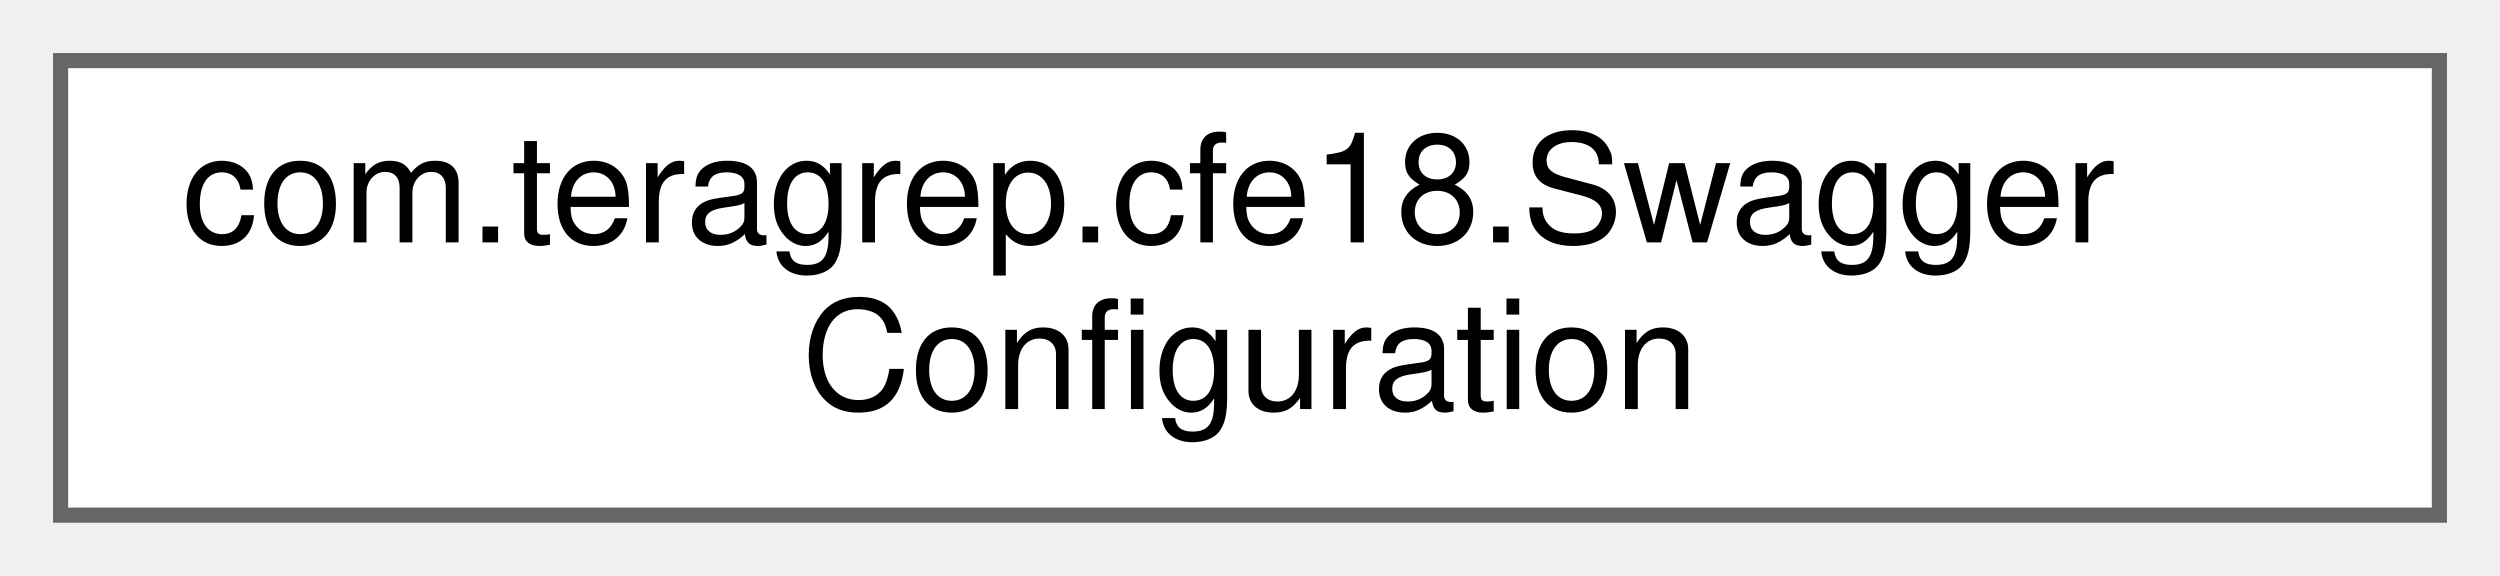
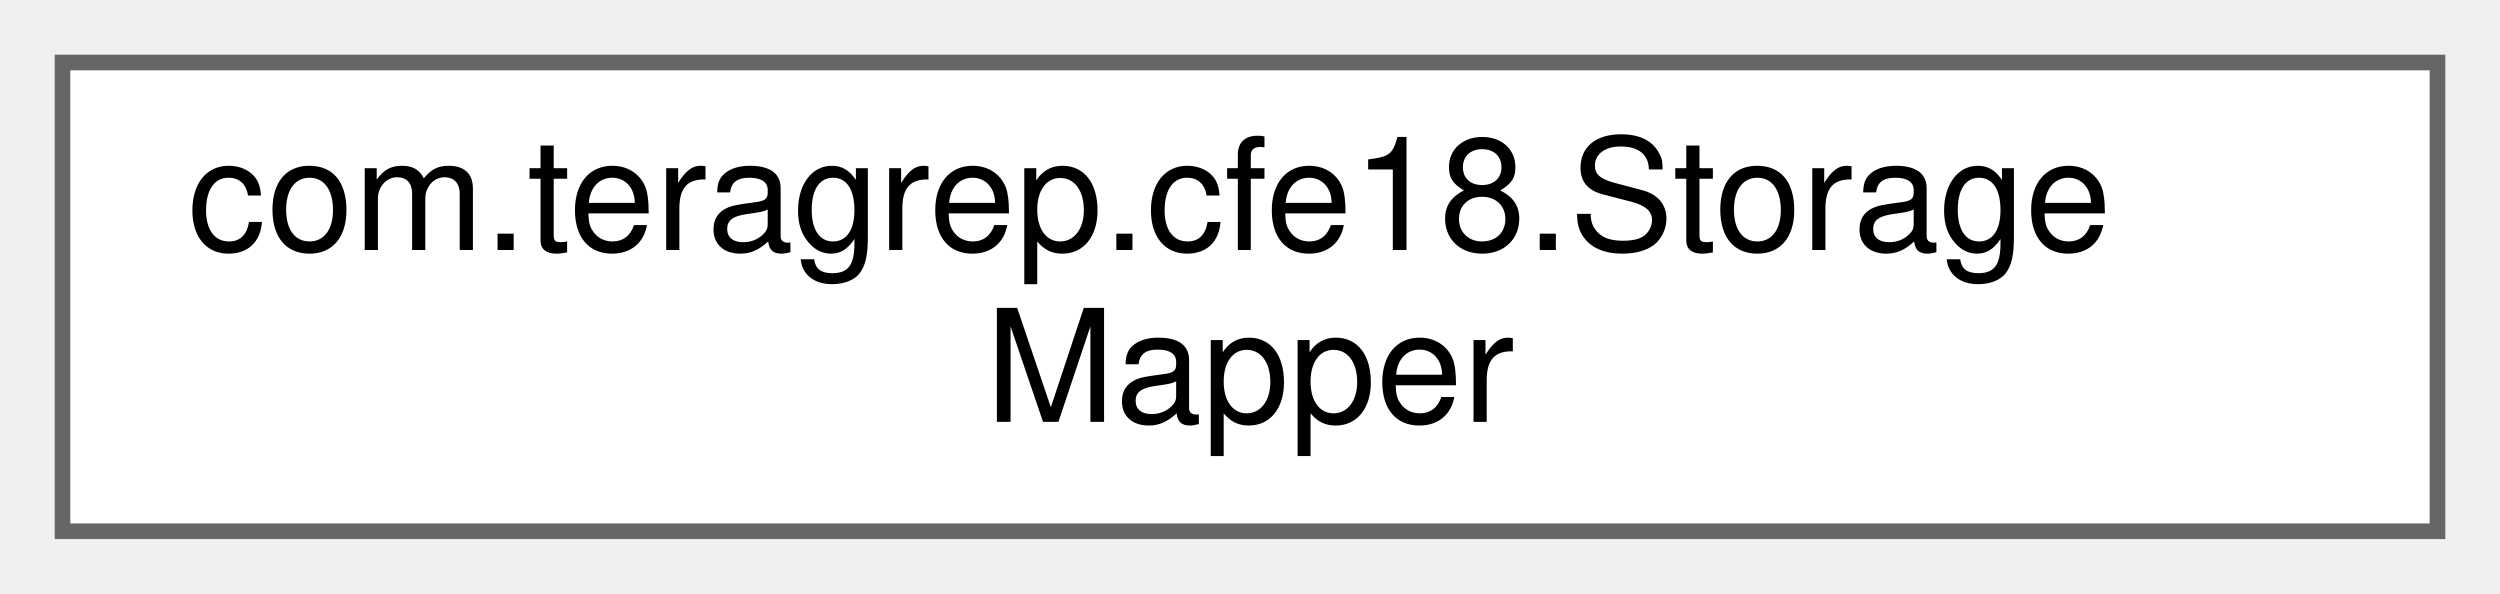
- <svg xmlns="http://www.w3.org/2000/svg" xmlns:xlink="http://www.w3.org/1999/xlink" width="165pt" height="38pt" viewBox="0.00 0.00 165.00 38.00">
+ <svg xmlns="http://www.w3.org/2000/svg" xmlns:xlink="http://www.w3.org/1999/xlink" width="160pt" height="38pt" viewBox="0.00 0.00 160.00 38.00">
  <g id="graph0" class="graph" transform="scale(1 1) rotate(0) translate(4 34)">
    <g id="Node000000" class="node">
      <g id="a_Node000000">
-         <a xlink:href="classcom_1_1teragrep_1_1cfe18_1_1SwaggerConfiguration.html" target="_top" xlink:title=" ">
-           <polygon fill="white" stroke="#666666" points="157,-30 0,-30 0,0 157,0 157,-30" />
-           <text text-anchor="start" x="8" y="-18" font-family="Helvetica,sans-Serif" font-size="10.00">com.teragrep.cfe18.Swagger</text>
-           <text text-anchor="middle" x="78.5" y="-7" font-family="Helvetica,sans-Serif" font-size="10.00">Configuration</text>
+         <a xlink:href="interfacecom_1_1teragrep_1_1cfe18_1_1StorageMapper.html" target="_top" xlink:title=" ">
+           <polygon fill="white" stroke="#666666" points="152,-30 0,-30 0,0 152,0 152,-30" />
+           <text text-anchor="start" x="8" y="-18" font-family="Helvetica,sans-Serif" font-size="10.00">com.teragrep.cfe18.Storage</text>
+           <text text-anchor="middle" x="76" y="-7" font-family="Helvetica,sans-Serif" font-size="10.00">Mapper</text>
        </a>
      </g>
    </g>
  </g>
</svg>
